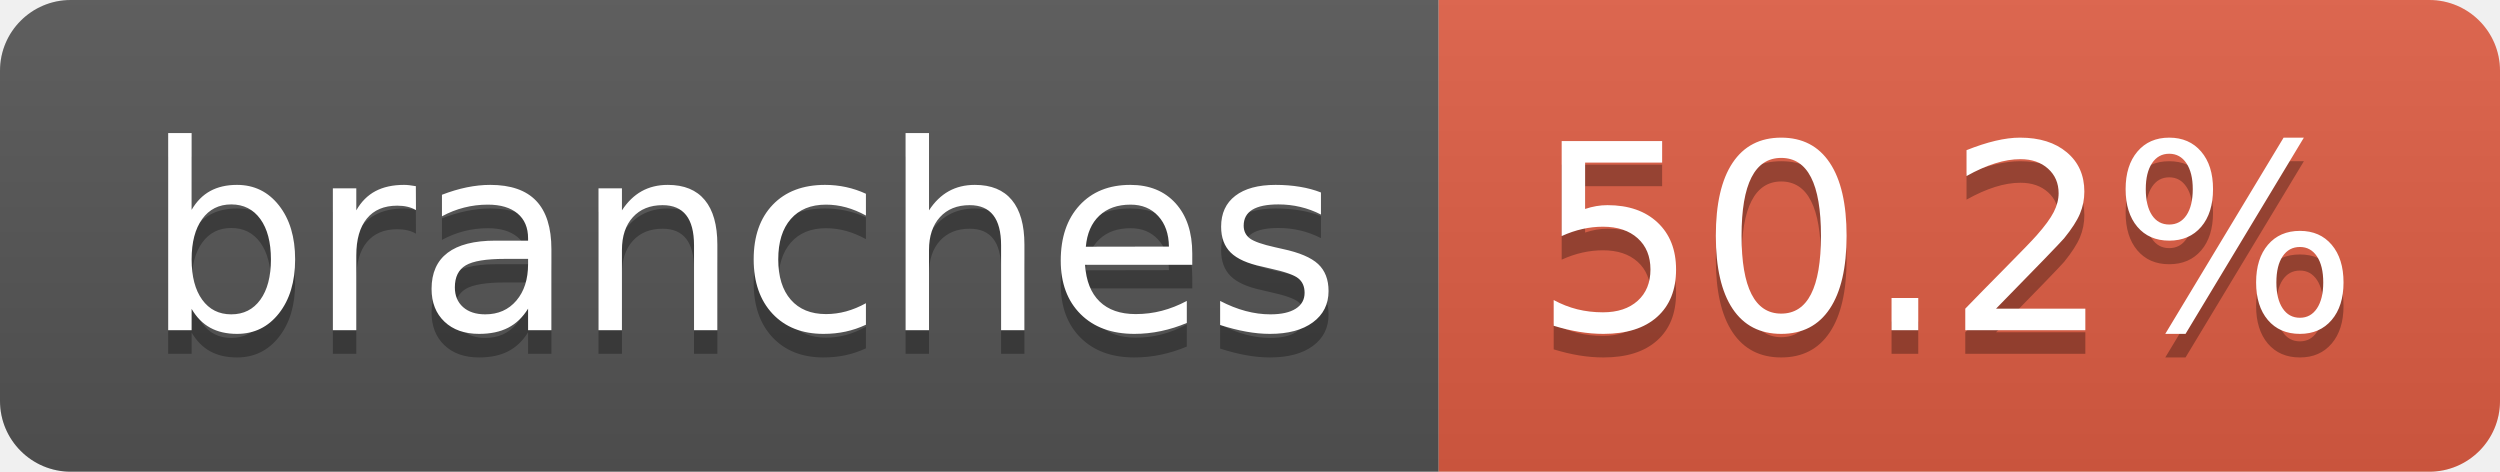
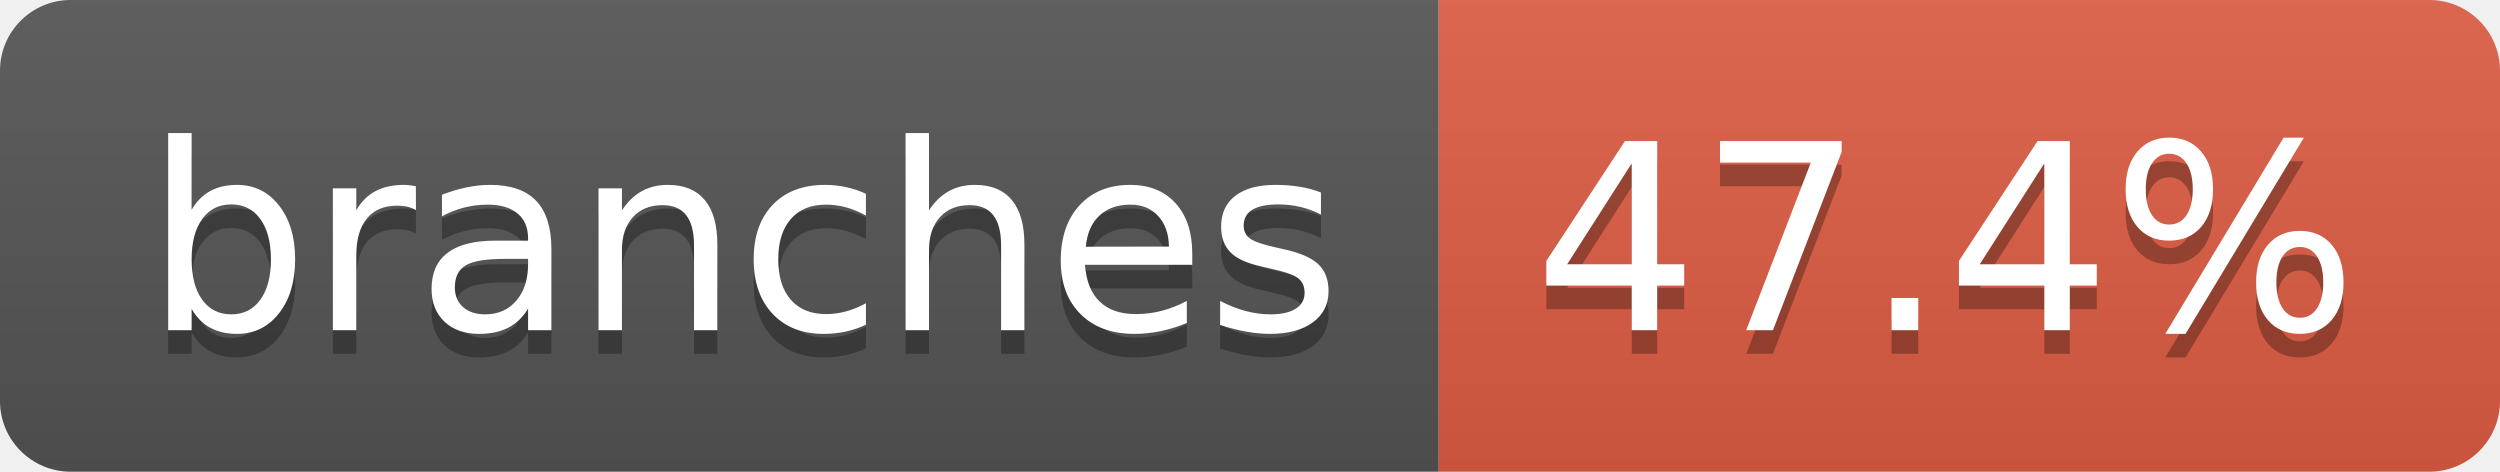
- <svg xmlns="http://www.w3.org/2000/svg" width="106" height="20" role="img" aria-label="branches: 50.2%">
+ <svg xmlns="http://www.w3.org/2000/svg" width="106" height="20" role="img" aria-label="branches: 47.4%">
  <linearGradient id="s" x2="0" y2="100%">
    <stop offset="0" stop-color="#bbb" stop-opacity=".1" />
    <stop offset="1" stop-opacity=".1" />
  </linearGradient>
  <clipPath id="r">
    <rect width="106" height="20" rx="3" fill="#fff" />
  </clipPath>
  <g clip-path="url(#r)">
    <rect width="61" height="20" fill="#555" />
    <rect x="61" width="45" height="20" fill="#e05d44" />
    <rect width="106" height="20" fill="url(#s)" />
  </g>
  <g fill="#fff" text-anchor="middle" font-family="Verdana,Geneva,DejaVu Sans,sans-serif" text-rendering="geometricPrecision" font-size="110">
    <text aria-hidden="true" x="315" y="150" fill="#010101" fill-opacity=".3" transform="scale(.1)" textLength="507">branches</text>
    <text x="315" y="140" transform="scale(.1)" fill="#fff" textLength="507">branches</text>
-     <text aria-hidden="true" x="825" y="150" fill="#010101" fill-opacity=".3" transform="scale(.1)" textLength="350">50.2%</text>
-     <text x="825" y="140" transform="scale(.1)" fill="#fff" textLength="350">50.2%</text>
+     <text aria-hidden="true" x="825" y="150" fill="#010101" fill-opacity=".3" transform="scale(.1)" textLength="350">47.4%</text>
+     <text x="825" y="140" transform="scale(.1)" fill="#fff" textLength="350">47.4%</text>
  </g>
</svg>
